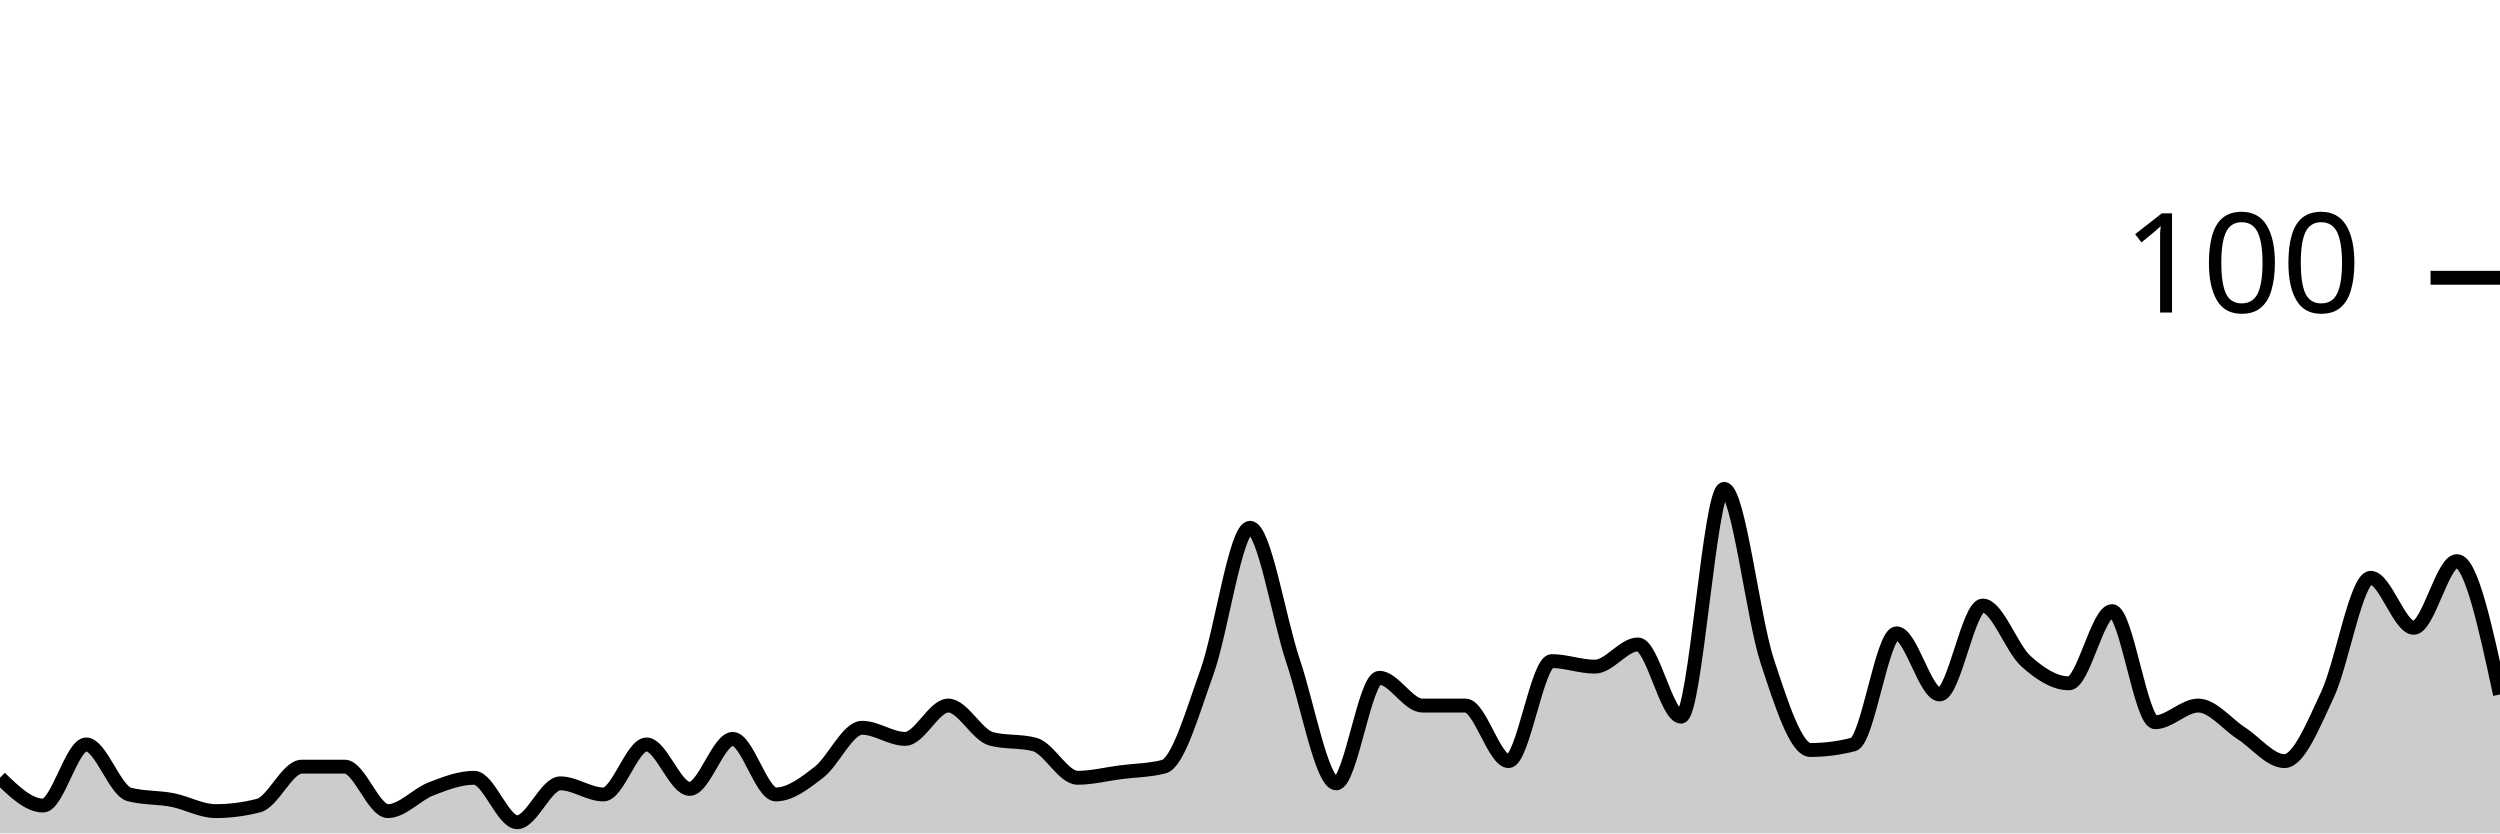
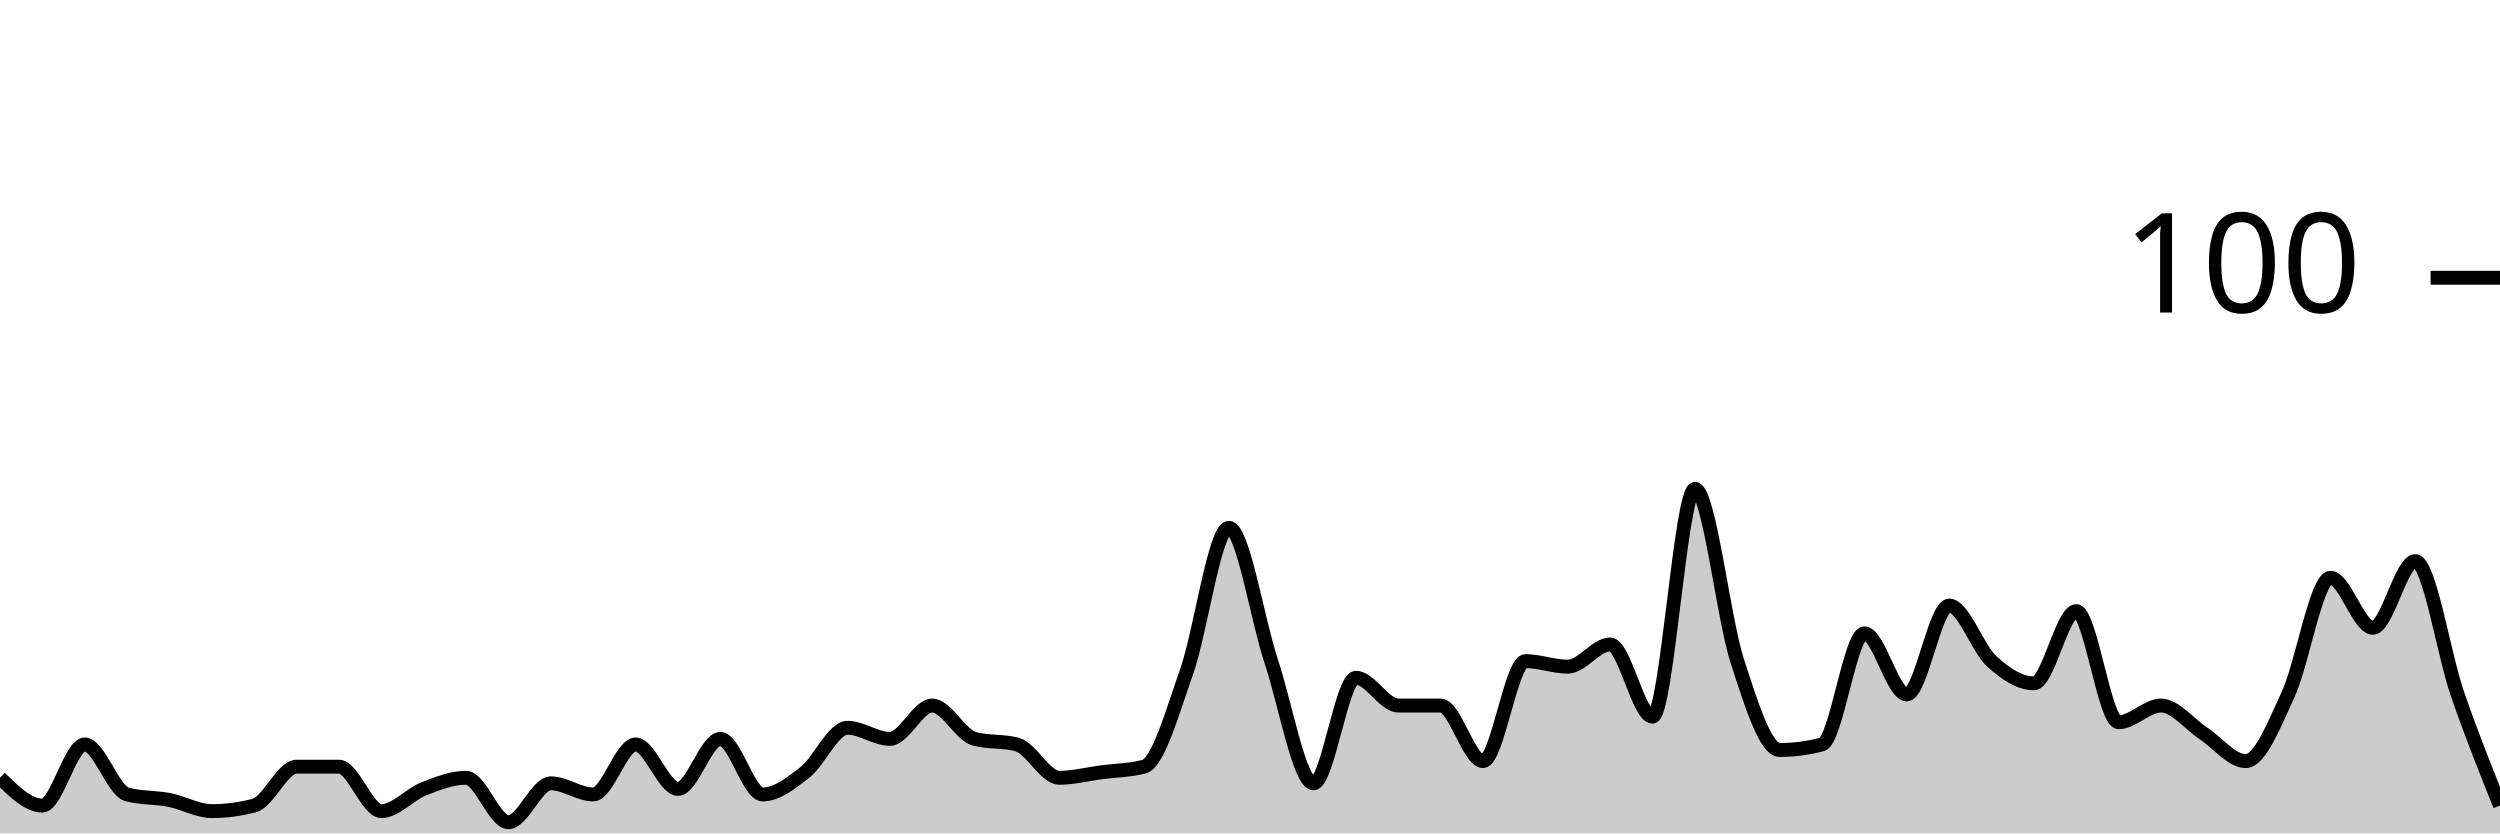
<svg xmlns="http://www.w3.org/2000/svg" viewBox="0 0 180 60">
  <g transform="translate(0,20)">
-     <path class="area" fill="rgba(0, 0, 0, 0.2)" d="M0,36C1.034,37,2.069,38,3.103,38C4.138,38,5.172,33.6,6.207,33.6C7.241,33.6,8.276,36.933,9.31,37.2C10.345,37.467,11.379,37.4,12.414,37.6C13.448,37.8,14.483,38.4,15.517,38.4C16.552,38.4,17.586,38.267,18.621,38C19.655,37.733,20.69,35.2,21.724,35.2C22.759,35.2,23.793,35.2,24.828,35.2C25.862,35.2,26.897,38.4,27.931,38.4C28.966,38.4,30,37.2,31.034,36.8C32.069,36.4,33.103,36,34.138,36C35.172,36,36.207,39.2,37.241,39.2C38.276,39.2,39.31,36.4,40.345,36.4C41.379,36.4,42.414,37.2,43.448,37.2C44.483,37.2,45.517,33.6,46.552,33.6C47.586,33.6,48.621,36.8,49.655,36.8C50.69,36.8,51.724,33.2,52.759,33.2C53.793,33.2,54.828,37.2,55.862,37.2C56.897,37.2,57.931,36.4,58.966,35.6C60,34.8,61.034,32.4,62.069,32.4C63.103,32.4,64.138,33.2,65.172,33.2C66.207,33.2,67.241,30.8,68.276,30.8C69.31,30.8,70.345,32.933,71.379,33.2C72.414,33.467,73.448,33.333,74.483,33.6C75.517,33.867,76.552,36,77.586,36C78.621,36,79.655,35.733,80.69,35.6C81.724,35.467,82.759,35.467,83.793,35.2C84.828,34.933,85.862,31.267,86.897,28.4C87.931,25.533,88.966,18,90,18C91.034,18,92.069,24.533,93.103,27.6C94.138,30.667,95.172,36.4,96.207,36.4C97.241,36.4,98.276,28.8,99.31,28.8C100.345,28.8,101.379,30.8,102.414,30.8C103.448,30.8,104.483,30.8,105.517,30.8C106.552,30.8,107.586,34.8,108.621,34.8C109.655,34.8,110.69,27.6,111.724,27.6C112.759,27.6,113.793,28,114.828,28C115.862,28,116.897,26.4,117.931,26.4C118.966,26.4,120,31.6,121.034,31.6C122.069,31.6,123.103,15.2,124.138,15.2C125.172,15.2,126.207,24.467,127.241,27.6C128.276,30.733,129.31,34,130.345,34C131.379,34,132.414,33.867,133.448,33.6C134.483,33.333,135.517,25.6,136.552,25.6C137.586,25.6,138.621,30,139.655,30C140.69,30,141.724,23.6,142.759,23.6C143.793,23.6,144.828,26.667,145.862,27.6C146.897,28.533,147.931,29.2,148.966,29.2C150,29.2,151.034,24,152.069,24C153.103,24,154.138,32,155.172,32C156.207,32,157.241,30.8,158.276,30.8C159.31,30.8,160.345,32.133,161.379,32.8C162.414,33.467,163.448,34.8,164.483,34.8C165.517,34.8,166.552,32.2,167.586,30C168.621,27.8,169.655,21.6,170.69,21.6C171.724,21.6,172.759,25.2,173.793,25.2C174.828,25.2,175.862,20.4,176.897,20.4C177.931,20.4,178.966,25.2,180,30L180,40C178.966,40,177.931,40,176.897,40C175.862,40,174.828,40,173.793,40C172.759,40,171.724,40,170.69,40C169.655,40,168.621,40,167.586,40C166.552,40,165.517,40,164.483,40C163.448,40,162.414,40,161.379,40C160.345,40,159.31,40,158.276,40C157.241,40,156.207,40,155.172,40C154.138,40,153.103,40,152.069,40C151.034,40,150,40,148.966,40C147.931,40,146.897,40,145.862,40C144.828,40,143.793,40,142.759,40C141.724,40,140.69,40,139.655,40C138.621,40,137.586,40,136.552,40C135.517,40,134.483,40,133.448,40C132.414,40,131.379,40,130.345,40C129.31,40,128.276,40,127.241,40C126.207,40,125.172,40,124.138,40C123.103,40,122.069,40,121.034,40C120,40,118.966,40,117.931,40C116.897,40,115.862,40,114.828,40C113.793,40,112.759,40,111.724,40C110.69,40,109.655,40,108.621,40C107.586,40,106.552,40,105.517,40C104.483,40,103.448,40,102.414,40C101.379,40,100.345,40,99.31,40C98.276,40,97.241,40,96.207,40C95.172,40,94.138,40,93.103,40C92.069,40,91.034,40,90,40C88.966,40,87.931,40,86.897,40C85.862,40,84.828,40,83.793,40C82.759,40,81.724,40,80.69,40C79.655,40,78.621,40,77.586,40C76.552,40,75.517,40,74.483,40C73.448,40,72.414,40,71.379,40C70.345,40,69.31,40,68.276,40C67.241,40,66.207,40,65.172,40C64.138,40,63.103,40,62.069,40C61.034,40,60,40,58.966,40C57.931,40,56.897,40,55.862,40C54.828,40,53.793,40,52.759,40C51.724,40,50.69,40,49.655,40C48.621,40,47.586,40,46.552,40C45.517,40,44.483,40,43.448,40C42.414,40,41.379,40,40.345,40C39.31,40,38.276,40,37.241,40C36.207,40,35.172,40,34.138,40C33.103,40,32.069,40,31.034,40C30,40,28.966,40,27.931,40C26.897,40,25.862,40,24.828,40C23.793,40,22.759,40,21.724,40C20.69,40,19.655,40,18.621,40C17.586,40,16.552,40,15.517,40C14.483,40,13.448,40,12.414,40C11.379,40,10.345,40,9.31,40C8.276,40,7.241,40,6.207,40C5.172,40,4.138,40,3.103,40C2.069,40,1.034,40,0,40Z" />
-     <path class="line" stroke="black" fill="none" d="M0,36C1.034,37,2.069,38,3.103,38C4.138,38,5.172,33.6,6.207,33.6C7.241,33.6,8.276,36.933,9.31,37.2C10.345,37.467,11.379,37.4,12.414,37.6C13.448,37.8,14.483,38.4,15.517,38.4C16.552,38.4,17.586,38.267,18.621,38C19.655,37.733,20.69,35.2,21.724,35.2C22.759,35.2,23.793,35.2,24.828,35.2C25.862,35.2,26.897,38.4,27.931,38.4C28.966,38.4,30,37.2,31.034,36.8C32.069,36.4,33.103,36,34.138,36C35.172,36,36.207,39.2,37.241,39.2C38.276,39.2,39.31,36.4,40.345,36.4C41.379,36.4,42.414,37.2,43.448,37.2C44.483,37.2,45.517,33.6,46.552,33.6C47.586,33.6,48.621,36.8,49.655,36.8C50.69,36.8,51.724,33.2,52.759,33.2C53.793,33.2,54.828,37.2,55.862,37.2C56.897,37.2,57.931,36.4,58.966,35.6C60,34.8,61.034,32.4,62.069,32.4C63.103,32.4,64.138,33.2,65.172,33.2C66.207,33.2,67.241,30.8,68.276,30.8C69.31,30.8,70.345,32.933,71.379,33.2C72.414,33.467,73.448,33.333,74.483,33.6C75.517,33.867,76.552,36,77.586,36C78.621,36,79.655,35.733,80.69,35.6C81.724,35.467,82.759,35.467,83.793,35.2C84.828,34.933,85.862,31.267,86.897,28.4C87.931,25.533,88.966,18,90,18C91.034,18,92.069,24.533,93.103,27.6C94.138,30.667,95.172,36.4,96.207,36.4C97.241,36.4,98.276,28.8,99.31,28.8C100.345,28.8,101.379,30.8,102.414,30.8C103.448,30.8,104.483,30.8,105.517,30.8C106.552,30.8,107.586,34.8,108.621,34.8C109.655,34.8,110.69,27.6,111.724,27.6C112.759,27.6,113.793,28,114.828,28C115.862,28,116.897,26.4,117.931,26.4C118.966,26.4,120,31.6,121.034,31.6C122.069,31.6,123.103,15.2,124.138,15.2C125.172,15.2,126.207,24.467,127.241,27.6C128.276,30.733,129.31,34,130.345,34C131.379,34,132.414,33.867,133.448,33.6C134.483,33.333,135.517,25.6,136.552,25.6C137.586,25.6,138.621,30,139.655,30C140.69,30,141.724,23.6,142.759,23.6C143.793,23.6,144.828,26.667,145.862,27.6C146.897,28.533,147.931,29.2,148.966,29.2C150,29.2,151.034,24,152.069,24C153.103,24,154.138,32,155.172,32C156.207,32,157.241,30.8,158.276,30.8C159.31,30.8,160.345,32.133,161.379,32.8C162.414,33.467,163.448,34.8,164.483,34.8C165.517,34.8,166.552,32.2,167.586,30C168.621,27.8,169.655,21.6,170.69,21.6C171.724,21.6,172.759,25.2,173.793,25.2C174.828,25.2,175.862,20.4,176.897,20.4C177.931,20.4,178.966,25.2,180,30" />
+     <path class="area" fill="rgba(0, 0, 0, 0.2)" d="M0,36C1.017,37,2.034,38,3.051,38C4.068,38,5.085,33.6,6.102,33.6C7.119,33.6,8.136,36.933,9.153,37.2C10.169,37.467,11.186,37.4,12.203,37.6C13.22,37.8,14.237,38.4,15.254,38.4C16.271,38.4,17.288,38.267,18.305,38C19.322,37.733,20.339,35.2,21.356,35.2C22.373,35.2,23.39,35.2,24.407,35.2C25.424,35.2,26.441,38.4,27.458,38.4C28.475,38.4,29.492,37.2,30.508,36.8C31.525,36.4,32.542,36,33.559,36C34.576,36,35.593,39.2,36.61,39.2C37.627,39.2,38.644,36.4,39.661,36.4C40.678,36.4,41.695,37.2,42.712,37.2C43.729,37.2,44.746,33.6,45.763,33.6C46.78,33.6,47.797,36.8,48.814,36.8C49.831,36.8,50.847,33.2,51.864,33.2C52.881,33.2,53.898,37.2,54.915,37.2C55.932,37.2,56.949,36.4,57.966,35.6C58.983,34.8,60,32.4,61.017,32.4C62.034,32.4,63.051,33.2,64.068,33.2C65.085,33.2,66.102,30.8,67.119,30.8C68.136,30.8,69.153,32.933,70.169,33.2C71.186,33.467,72.203,33.333,73.22,33.6C74.237,33.867,75.254,36,76.271,36C77.288,36,78.305,35.733,79.322,35.6C80.339,35.467,81.356,35.467,82.373,35.2C83.39,34.933,84.407,31.267,85.424,28.4C86.441,25.533,87.458,18,88.475,18C89.492,18,90.508,24.533,91.525,27.6C92.542,30.667,93.559,36.4,94.576,36.4C95.593,36.4,96.61,28.8,97.627,28.8C98.644,28.8,99.661,30.8,100.678,30.8C101.695,30.8,102.712,30.8,103.729,30.8C104.746,30.8,105.763,34.8,106.78,34.8C107.797,34.8,108.814,27.6,109.831,27.6C110.847,27.6,111.864,28,112.881,28C113.898,28,114.915,26.4,115.932,26.4C116.949,26.4,117.966,31.6,118.983,31.6C120,31.6,121.017,15.2,122.034,15.2C123.051,15.2,124.068,24.467,125.085,27.6C126.102,30.733,127.119,34,128.136,34C129.153,34,130.169,33.867,131.186,33.6C132.203,33.333,133.22,25.6,134.237,25.6C135.254,25.6,136.271,30,137.288,30C138.305,30,139.322,23.6,140.339,23.6C141.356,23.6,142.373,26.667,143.39,27.6C144.407,28.533,145.424,29.2,146.441,29.2C147.458,29.2,148.475,24,149.492,24C150.508,24,151.525,32,152.542,32C153.559,32,154.576,30.8,155.593,30.8C156.61,30.8,157.627,32.133,158.644,32.8C159.661,33.467,160.678,34.8,161.695,34.8C162.712,34.8,163.729,32.2,164.746,30C165.763,27.8,166.78,21.6,167.797,21.6C168.814,21.6,169.831,25.2,170.847,25.2C171.864,25.2,172.881,20.4,173.898,20.4C174.915,20.4,175.932,27.067,176.949,30C177.966,32.933,178.983,35.467,180,38L180,40C178.983,40,177.966,40,176.949,40C175.932,40,174.915,40,173.898,40C172.881,40,171.864,40,170.847,40C169.831,40,168.814,40,167.797,40C166.78,40,165.763,40,164.746,40C163.729,40,162.712,40,161.695,40C160.678,40,159.661,40,158.644,40C157.627,40,156.61,40,155.593,40C154.576,40,153.559,40,152.542,40C151.525,40,150.508,40,149.492,40C148.475,40,147.458,40,146.441,40C145.424,40,144.407,40,143.39,40C142.373,40,141.356,40,140.339,40C139.322,40,138.305,40,137.288,40C136.271,40,135.254,40,134.237,40C133.22,40,132.203,40,131.186,40C130.169,40,129.153,40,128.136,40C127.119,40,126.102,40,125.085,40C124.068,40,123.051,40,122.034,40C121.017,40,120,40,118.983,40C117.966,40,116.949,40,115.932,40C114.915,40,113.898,40,112.881,40C111.864,40,110.847,40,109.831,40C108.814,40,107.797,40,106.78,40C105.763,40,104.746,40,103.729,40C102.712,40,101.695,40,100.678,40C99.661,40,98.644,40,97.627,40C96.61,40,95.593,40,94.576,40C93.559,40,92.542,40,91.525,40C90.508,40,89.492,40,88.475,40C87.458,40,86.441,40,85.424,40C84.407,40,83.39,40,82.373,40C81.356,40,80.339,40,79.322,40C78.305,40,77.288,40,76.271,40C75.254,40,74.237,40,73.22,40C72.203,40,71.186,40,70.169,40C69.153,40,68.136,40,67.119,40C66.102,40,65.085,40,64.068,40C63.051,40,62.034,40,61.017,40C60,40,58.983,40,57.966,40C56.949,40,55.932,40,54.915,40C53.898,40,52.881,40,51.864,40C50.847,40,49.831,40,48.814,40C47.797,40,46.78,40,45.763,40C44.746,40,43.729,40,42.712,40C41.695,40,40.678,40,39.661,40C38.644,40,37.627,40,36.61,40C35.593,40,34.576,40,33.559,40C32.542,40,31.525,40,30.508,40C29.492,40,28.475,40,27.458,40C26.441,40,25.424,40,24.407,40C23.39,40,22.373,40,21.356,40C20.339,40,19.322,40,18.305,40C17.288,40,16.271,40,15.254,40C14.237,40,13.22,40,12.203,40C11.186,40,10.169,40,9.153,40C8.136,40,7.119,40,6.102,40C5.085,40,4.068,40,3.051,40C2.034,40,1.017,40,0,40Z" />
+     <path class="line" stroke="black" fill="none" d="M0,36C1.017,37,2.034,38,3.051,38C4.068,38,5.085,33.6,6.102,33.6C7.119,33.6,8.136,36.933,9.153,37.2C10.169,37.467,11.186,37.4,12.203,37.6C13.22,37.8,14.237,38.4,15.254,38.4C16.271,38.4,17.288,38.267,18.305,38C19.322,37.733,20.339,35.2,21.356,35.2C22.373,35.2,23.39,35.2,24.407,35.2C25.424,35.2,26.441,38.4,27.458,38.4C28.475,38.4,29.492,37.2,30.508,36.8C31.525,36.4,32.542,36,33.559,36C34.576,36,35.593,39.2,36.61,39.2C37.627,39.2,38.644,36.4,39.661,36.4C40.678,36.4,41.695,37.2,42.712,37.2C43.729,37.2,44.746,33.6,45.763,33.6C46.78,33.6,47.797,36.8,48.814,36.8C49.831,36.8,50.847,33.2,51.864,33.2C52.881,33.2,53.898,37.2,54.915,37.2C55.932,37.2,56.949,36.4,57.966,35.6C58.983,34.8,60,32.4,61.017,32.4C62.034,32.4,63.051,33.2,64.068,33.2C65.085,33.2,66.102,30.8,67.119,30.8C68.136,30.8,69.153,32.933,70.169,33.2C71.186,33.467,72.203,33.333,73.22,33.6C74.237,33.867,75.254,36,76.271,36C77.288,36,78.305,35.733,79.322,35.6C80.339,35.467,81.356,35.467,82.373,35.2C83.39,34.933,84.407,31.267,85.424,28.4C86.441,25.533,87.458,18,88.475,18C89.492,18,90.508,24.533,91.525,27.6C92.542,30.667,93.559,36.4,94.576,36.4C95.593,36.4,96.61,28.8,97.627,28.8C98.644,28.8,99.661,30.8,100.678,30.8C101.695,30.8,102.712,30.8,103.729,30.8C104.746,30.8,105.763,34.8,106.78,34.8C107.797,34.8,108.814,27.6,109.831,27.6C110.847,27.6,111.864,28,112.881,28C113.898,28,114.915,26.4,115.932,26.4C116.949,26.4,117.966,31.6,118.983,31.6C120,31.6,121.017,15.2,122.034,15.2C123.051,15.2,124.068,24.467,125.085,27.6C126.102,30.733,127.119,34,128.136,34C129.153,34,130.169,33.867,131.186,33.6C132.203,33.333,133.22,25.6,134.237,25.6C135.254,25.6,136.271,30,137.288,30C138.305,30,139.322,23.6,140.339,23.6C141.356,23.6,142.373,26.667,143.39,27.6C144.407,28.533,145.424,29.2,146.441,29.2C147.458,29.2,148.475,24,149.492,24C150.508,24,151.525,32,152.542,32C153.559,32,154.576,30.8,155.593,30.8C156.61,30.8,157.627,32.133,158.644,32.8C159.661,33.467,160.678,34.8,161.695,34.8C162.712,34.8,163.729,32.2,164.746,30C165.763,27.8,166.78,21.6,167.797,21.6C168.814,21.6,169.831,25.2,170.847,25.2C171.864,25.2,172.881,20.4,173.898,20.4C174.915,20.4,175.932,27.067,176.949,30C177.966,32.933,178.983,35.467,180,38" />
    <path class="axis-ceiling" stroke-width="1" stroke="black" fill="none" d="M175,0L180,0" />
    <text class="axis-ceiling-label" font-family="sans-serif" text-anchor="end" font-size="10px" x="170" y="2.5">100</text>
  </g>
</svg>
